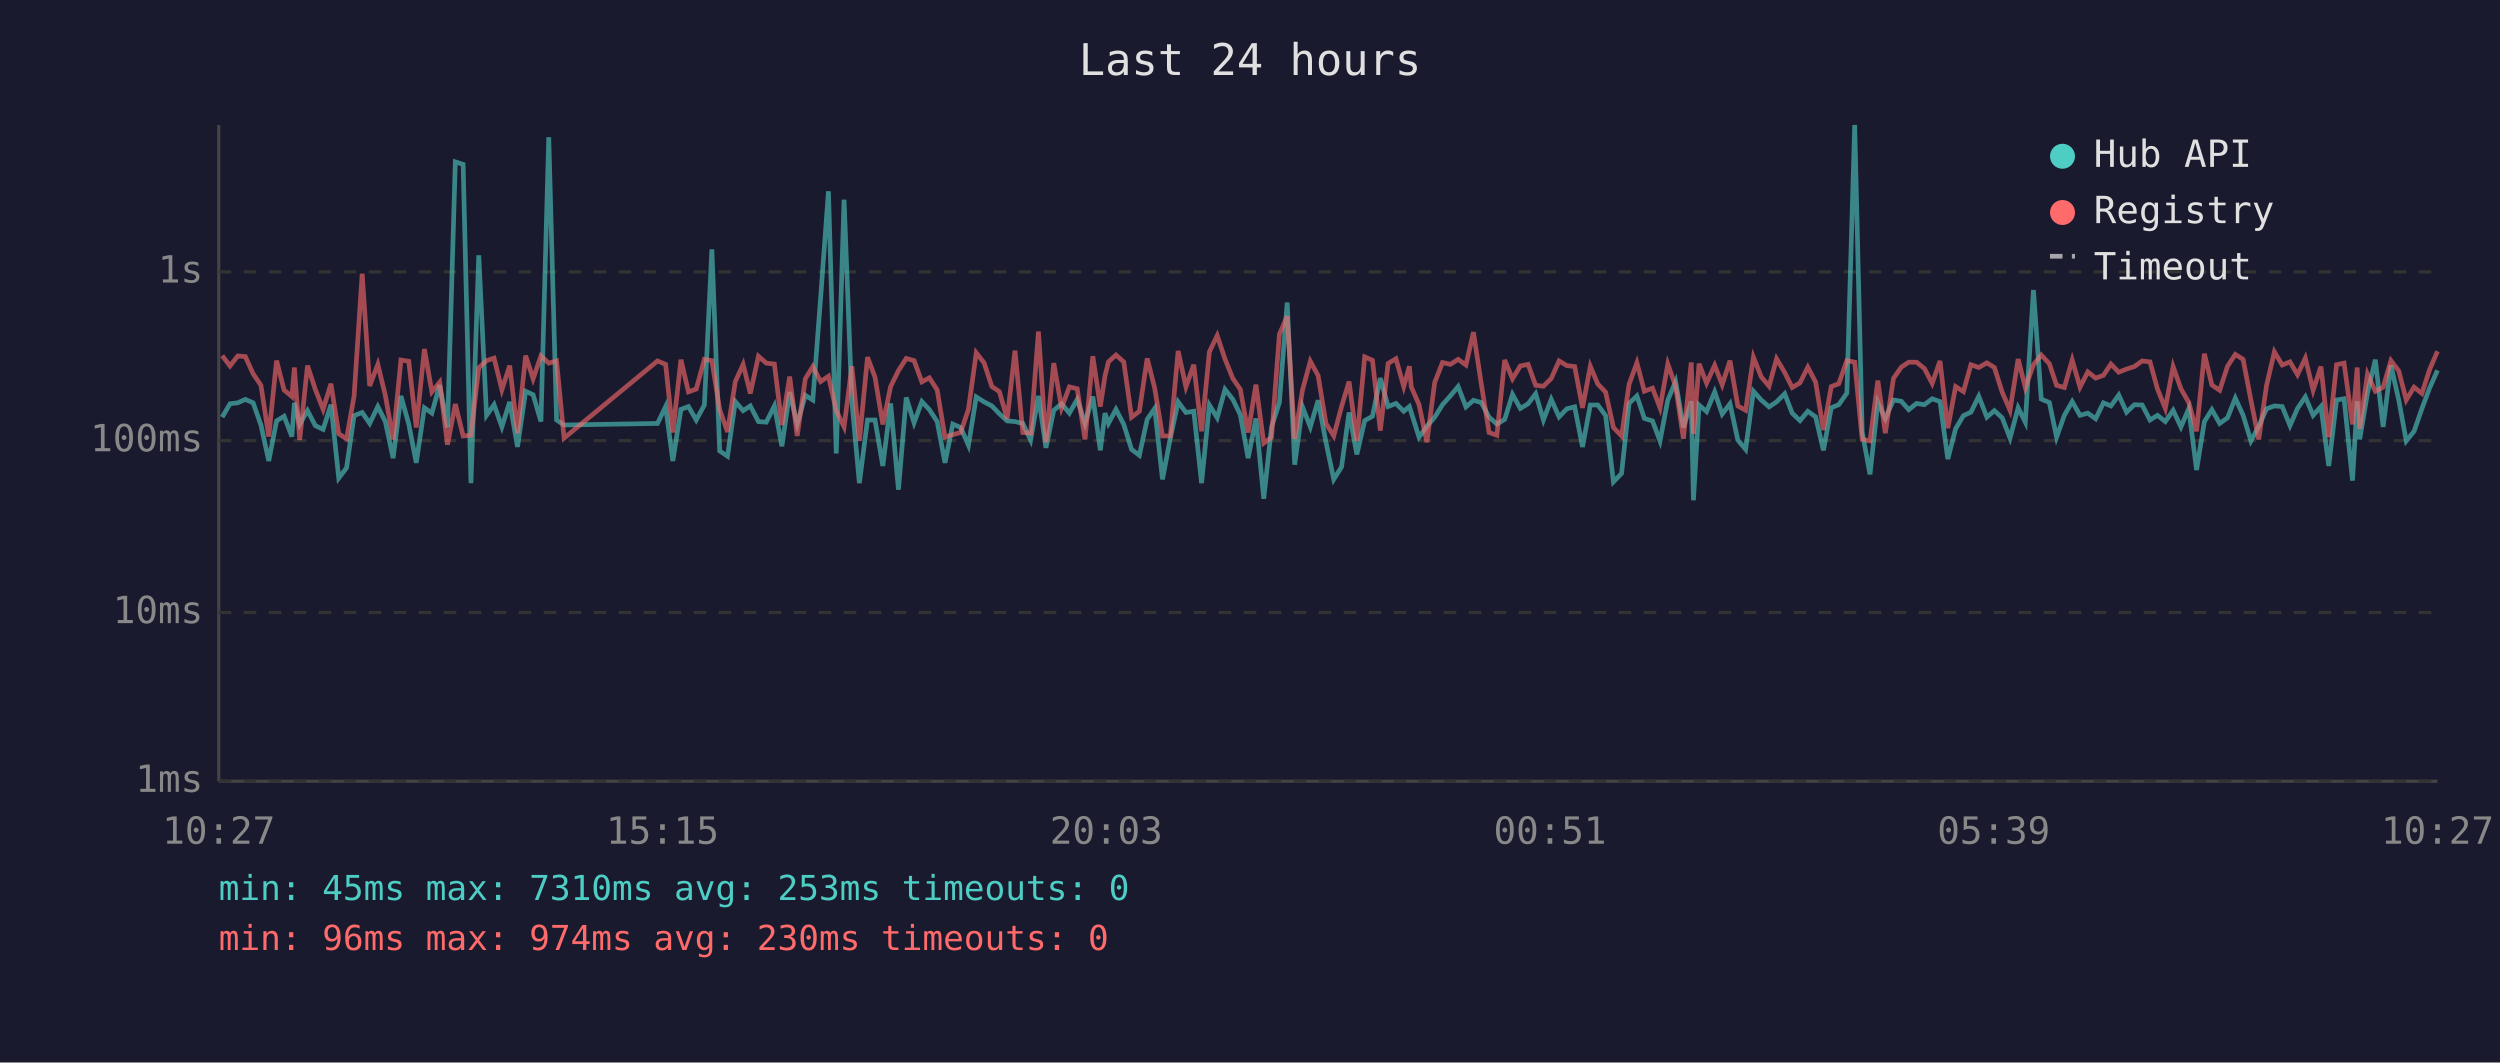
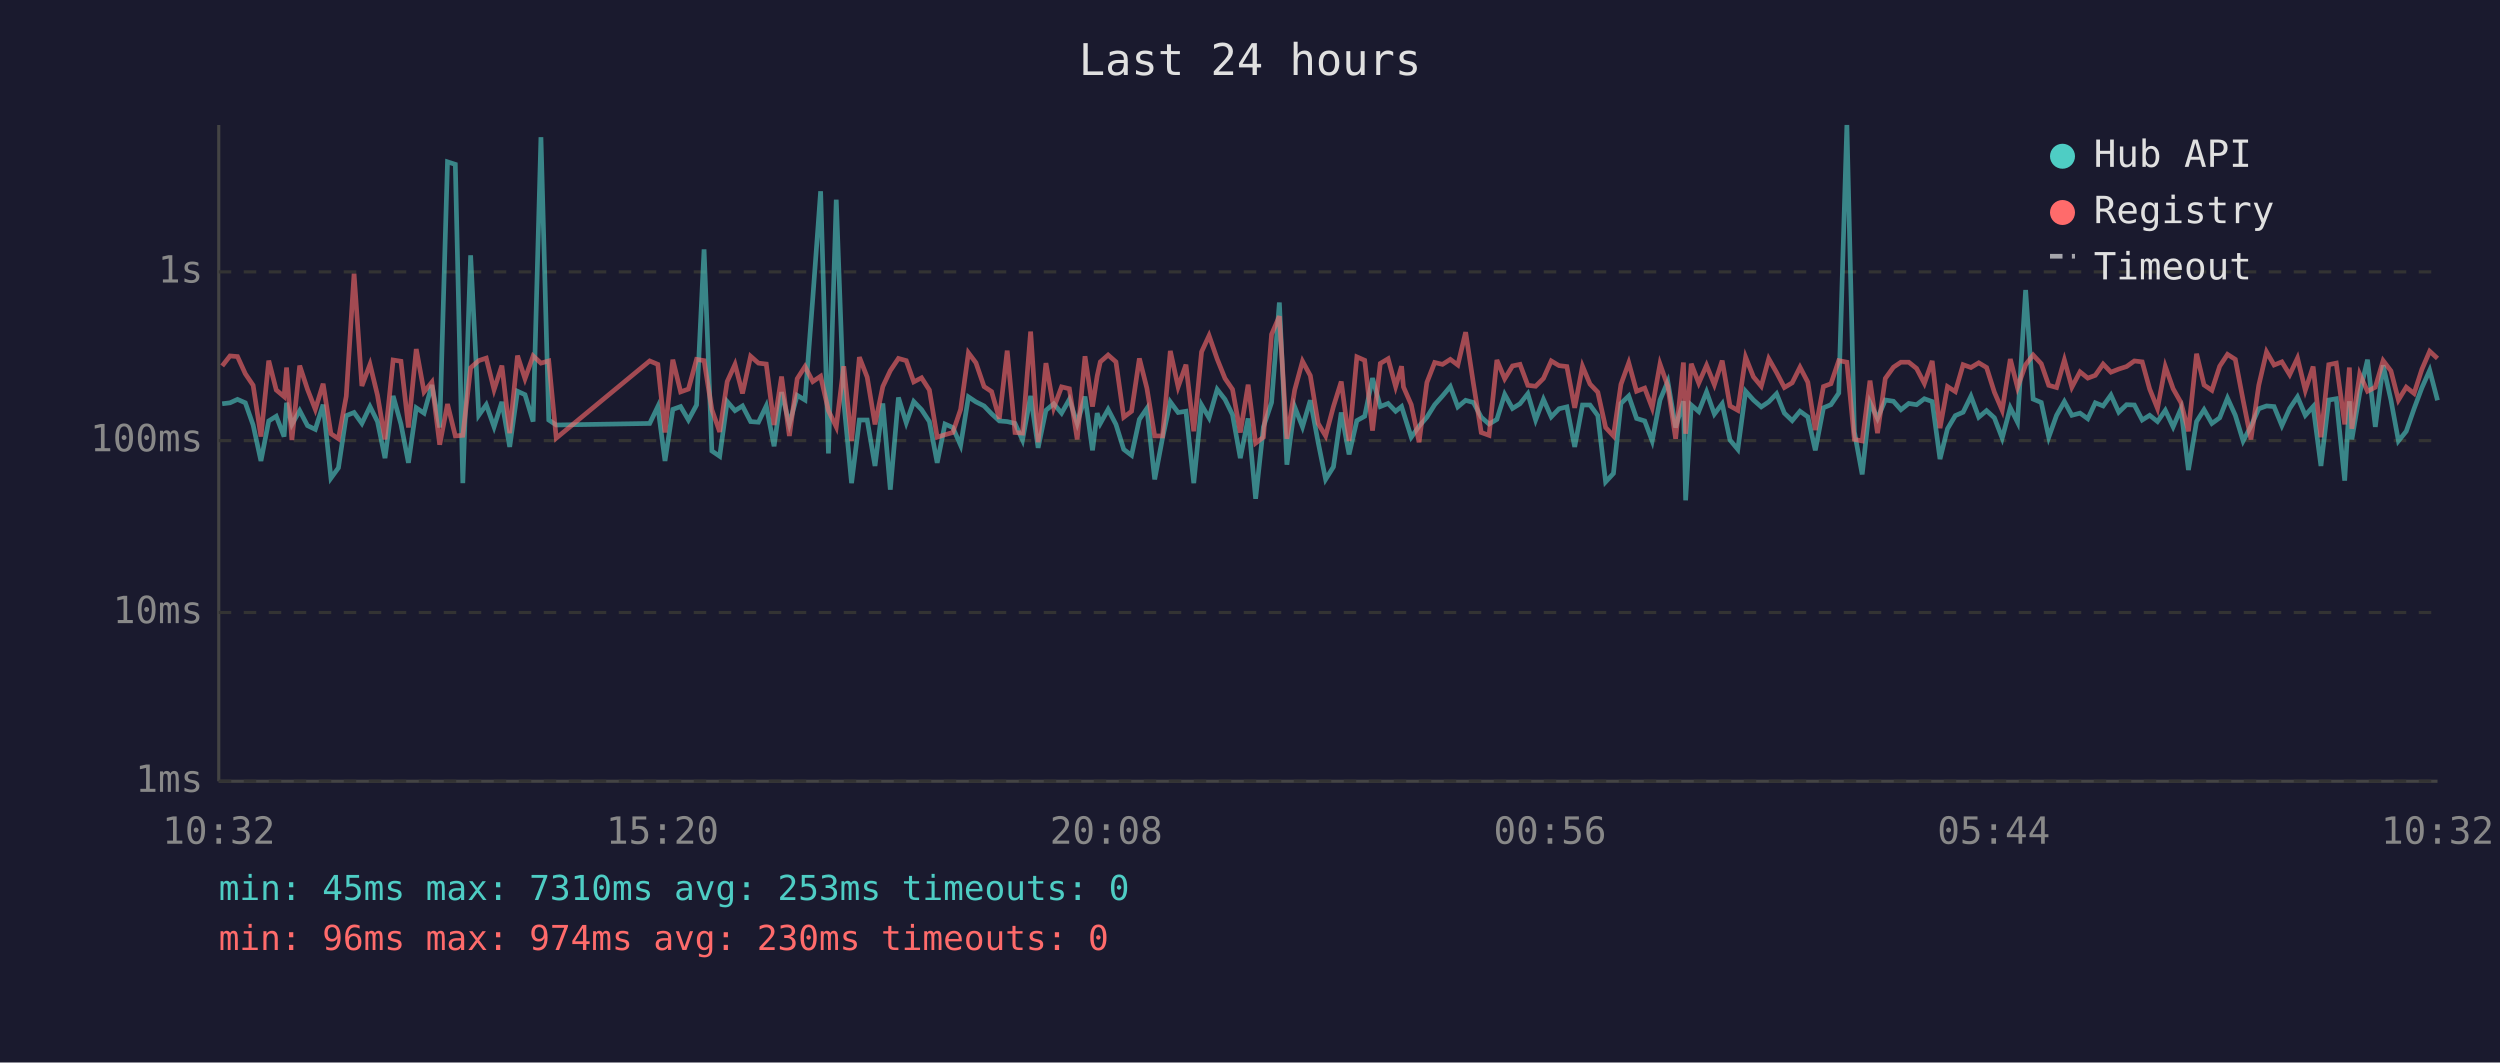
<svg xmlns="http://www.w3.org/2000/svg" viewBox="0 0 800 340" font-family="monospace" font-size="12">
  <rect width="800" height="340" fill="#1a1a2e" />
  <text x="400" y="24" fill="#e0e0e0" font-size="14" text-anchor="middle">Last 24 hours</text>
  <line x1="70" y1="40" x2="70" y2="250" stroke="#444" stroke-width="1" />
  <line x1="70" y1="250" x2="780" y2="250" stroke="#444" stroke-width="1" />
  <line x1="70" y1="250" x2="780" y2="250" stroke="#333" stroke-width="1" stroke-dasharray="4" />
  <text x="65" y="250" fill="#888" text-anchor="end" dominant-baseline="middle">1ms</text>
  <line x1="70" y1="196" x2="780" y2="196" stroke="#333" stroke-width="1" stroke-dasharray="4" />
  <text x="65" y="196" fill="#888" text-anchor="end" dominant-baseline="middle">10ms</text>
  <line x1="70" y1="141" x2="780" y2="141" stroke="#333" stroke-width="1" stroke-dasharray="4" />
  <text x="65" y="141" fill="#888" text-anchor="end" dominant-baseline="middle">100ms</text>
  <line x1="70" y1="87" x2="780" y2="87" stroke="#333" stroke-width="1" stroke-dasharray="4" />
  <text x="65" y="87" fill="#888" text-anchor="end" dominant-baseline="middle">1s</text>
-   <text x="70" y="270" fill="#888" text-anchor="middle">10:27</text>
-   <text x="212" y="270" fill="#888" text-anchor="middle">15:15</text>
-   <text x="354" y="270" fill="#888" text-anchor="middle">20:03</text>
-   <text x="496" y="270" fill="#888" text-anchor="middle">00:51</text>
-   <text x="638" y="270" fill="#888" text-anchor="middle">05:39</text>
-   <text x="780" y="270" fill="#888" text-anchor="middle">10:27</text>
-   <polyline points="71.1,133.5 73.6,129.2 76.1,128.9 78.5,127.8 81.0,128.9 83.5,136.0 86.0,147.5 88.5,134.7 90.9,133.2 93.4,139.7 94.2,128.9 95.9,135.8 98.4,131.4 100.9,136.2 103.4,137.4 105.9,129.5 108.4,153.0 110.9,149.7 113.3,133.0 115.9,132.0 118.3,135.5 120.9,130.1 123.3,134.9 125.8,146.6 128.3,126.7 130.8,135.7 133.2,148.1 135.8,130.5 138.2,132.2 140.7,123.2 143.2,136.8 145.7,51.8 148.2,52.6 150.7,154.6 153.2,81.7 155.7,132.9 158.1,129.5 160.6,136.6 163.1,128.6 165.6,143.0 168.2,125.2 170.6,126.3 173.1,134.9 175.6,43.9 178.1,134.4 180.5,136.0 210.4,135.5 213.0,130.1 215.3,147.5 217.9,131.0 220.3,130.1 222.8,134.4 225.4,129.6 227.8,79.8 230.3,144.3 232.8,146.0 235.3,128.5 237.8,131.4 240.1,129.9 242.7,134.9 245.2,135.1 247.8,129.9 250.2,142.8 252.7,125.5 255.1,135.7 257.7,126.5 260.1,128.0 262.6,95.3 265.1,61.2 267.6,145.1 270.1,63.9 272.6,128.5 275.0,154.6 277.6,134.4 280.0,134.4 282.5,149.1 285.0,129.1 287.5,156.7 290.0,127.2 292.5,135.3 295.0,128.5 297.4,131.1 299.9,134.9 302.4,148.1 304.9,135.7 307.4,136.8 309.9,142.5 312.4,127.0 314.9,128.6 317.4,129.9 319.8,132.4 322.3,134.7 324.8,134.9 327.3,135.5 329.8,140.8 332.3,126.7 334.7,143.3 337.2,131.3 339.7,129.2 342.2,132.2 344.7,127.8 347.2,135.5 349.7,126.9 352.1,144.1 353.6,132.2 354.7,135.5 357.1,131.0 359.6,135.8 362.1,143.8 364.6,145.7 367.1,134.2 369.5,130.7 372.0,153.4 374.5,140.2 377.0,128.6 379.5,132.0 382.0,131.6 384.5,154.6 387.0,129.6 389.5,133.7 392.0,124.6 394.5,127.8 396.9,132.7 399.4,146.6 401.9,133.9 404.4,159.6 406.9,136.6 409.4,128.8 411.9,96.8 414.3,148.7 416.8,130.2 419.3,136.6 421.8,128.1 424.3,141.5 426.8,153.4 429.3,149.4 431.7,132.0 434.2,145.4 436.7,134.6 439.2,133.2 441.7,121.0 444.2,130.1 446.7,129.1 449.2,131.6 451.0,130.1 451.6,132.0 454.1,139.9 456.6,136.4 459.1,133.5 461.6,129.5 464.1,126.7 466.6,123.7 469.1,130.2 471.5,128.1 474.0,128.8 476.5,133.5 479.0,135.7 481.5,134.2 484.0,126.2 486.5,130.7 489.0,129.2 491.4,126.0 493.9,134.4 496.4,127.8 498.9,133.4 501.4,130.8 503.9,130.2 506.4,143.0 508.9,129.6 511.3,129.6 513.8,133.0 516.3,154.2 518.9,151.5 521.3,129.1 523.8,126.7 526.2,133.9 528.8,134.7 531.2,141.1 533.7,128.0 536.2,122.1 538.7,136.8 541.2,128.4 541.9,160.1 543.7,129.6 546.1,131.7 548.7,125.4 551.1,132.5 553.6,129.2 556.1,140.8 558.6,143.8 561.1,125.2 563.6,128.0 566.1,130.2 568.5,128.6 571.1,126.0 573.5,132.2 576.0,134.6 578.5,131.6 581.0,133.4 583.5,144.1 586.0,130.5 588.4,129.5 591.0,125.8 593.5,40.0 595.9,138.2 598.4,151.8 600.9,128.8 603.3,133.9 605.9,128.0 608.4,128.4 610.8,131.1 613.3,129.1 615.8,129.5 618.3,127.6 620.8,128.5 623.3,146.9 625.8,137.2 628.3,133.0 630.7,131.9 633.2,126.8 635.8,133.5 638.2,131.4 640.7,133.7 643.2,140.2 645.8,130.5 648.1,135.1 650.7,92.8 653.2,127.7 655.8,128.8 658.1,139.9 660.6,132.9 663.1,128.5 665.6,132.9 668.1,132.2 670.6,134.0 673.1,128.9 675.5,129.9 678.0,126.4 680.5,131.9 683.0,129.5 685.5,129.6 688.0,134.4 690.4,132.9 692.9,134.9 695.4,131.3 697.9,136.6 700.4,130.8 702.9,150.4 705.4,134.9 707.8,131.1 710.3,135.5 712.8,133.7 715.3,127.4 717.8,132.9 720.3,141.1 722.8,136.4 725.3,130.8 727.8,129.9 730.3,130.1 732.8,136.2 735.2,130.7 737.7,127.0 740.2,132.9 742.7,130.1 745.2,149.1 747.7,128.0 750.1,127.6 752.8,153.8 754.3,128.4 755.1,140.6 757.6,125.8 760.1,115.1 762.6,136.6 765.1,116.9 767.6,128.0 770.0,141.1 772.5,138.0 775.0,130.8 777.5,124.1 780.0,118.5" fill="none" stroke="#4ecdc4" stroke-width="1.5" opacity="0.6" />
-   <polyline points="71.1,113.8 73.6,117.1 76.1,113.9 78.5,114.1 81.0,119.6 83.5,123.3 86.0,139.7 88.5,115.4 90.9,124.8 93.4,126.9 94.2,117.6 95.9,140.8 98.4,117.0 100.9,124.6 103.4,131.0 105.9,122.8 108.4,138.8 110.9,140.4 113.3,126.8 115.9,87.6 118.3,123.5 120.9,116.6 123.3,126.5 125.8,140.6 128.3,115.2 130.8,115.6 133.2,136.8 135.8,111.7 138.2,125.4 140.7,122.3 143.2,142.3 145.7,129.3 148.2,139.5 150.7,139.3 153.2,117.7 155.7,115.4 158.1,114.6 160.6,124.7 163.1,117.0 165.6,138.6 168.2,113.8 170.6,121.2 173.1,113.9 175.6,116.2 178.1,115.5 180.5,140.2 210.4,115.5 213.0,116.6 215.3,138.4 217.9,115.1 220.3,125.4 222.8,124.5 225.4,115.0 227.8,115.4 230.3,131.1 232.8,138.2 235.3,122.1 237.8,116.6 240.1,125.9 242.7,114.0 245.2,116.2 247.8,116.5 250.2,136.0 252.7,120.5 255.1,139.5 257.7,121.2 260.1,117.3 262.6,122.1 265.1,120.4 267.6,131.4 270.1,136.6 272.6,117.2 275.0,141.1 277.6,114.3 280.0,120.7 282.5,135.8 285.0,123.7 287.5,118.6 290.0,114.7 292.5,115.4 295.0,122.2 297.4,120.9 299.9,124.8 302.4,139.9 304.9,139.1 307.4,138.4 309.9,131.0 312.4,112.9 314.9,116.1 317.4,123.7 319.8,125.3 322.3,134.0 324.8,112.2 327.3,138.4 329.8,138.6 332.3,106.1 334.7,141.5 337.2,116.2 339.7,130.5 342.2,123.8 344.7,124.4 347.2,140.6 349.7,114.0 352.1,130.1 353.6,120.3 354.7,115.8 357.1,113.6 359.6,115.8 362.1,133.5 364.6,131.6 367.1,114.7 369.5,124.2 372.0,139.5 374.5,139.5 377.0,112.3 379.5,123.8 382.0,116.7 384.5,138.0 387.0,112.6 389.5,107.4 392.0,114.9 394.5,121.1 396.9,124.6 399.4,138.4 401.9,123.1 404.4,141.8 406.9,139.9 409.4,107.0 411.9,101.2 414.3,140.4 416.8,124.8 419.3,115.6 421.8,120.2 424.3,135.5 426.8,139.5 429.3,130.1 431.7,122.1 434.2,141.1 436.7,114.2 439.2,115.3 441.7,137.8 444.2,116.3 446.7,114.8 449.2,123.7 451.0,117.2 451.6,123.8 454.1,129.5 456.6,141.5 459.1,122.4 461.6,116.0 464.1,116.6 466.6,115.0 469.1,116.8 471.5,106.3 474.0,122.8 476.5,138.4 479.0,139.3 481.5,115.2 484.0,121.2 486.5,117.1 489.0,116.6 491.4,123.3 493.9,123.6 496.4,121.1 498.9,115.5 501.4,117.0 503.9,117.3 506.4,130.5 508.9,117.2 511.3,122.9 513.8,125.5 516.3,136.8 518.9,139.5 521.3,123.0 523.8,116.1 526.2,125.2 528.8,124.2 531.2,130.5 533.7,116.5 536.2,123.6 538.7,140.4 541.2,116.0 541.9,138.8 543.7,116.4 546.1,122.6 548.7,116.9 551.1,123.1 553.6,115.4 556.1,129.9 558.6,131.3 561.1,114.3 563.6,120.6 566.1,123.6 568.5,114.8 571.1,119.2 573.5,124.0 576.0,122.5 578.5,117.5 581.0,122.3 583.5,137.6 586.0,123.7 588.4,122.8 591.0,115.4 593.5,115.9 595.9,140.6 598.4,141.1 600.9,121.8 603.3,138.6 605.9,121.1 608.4,117.5 610.8,115.9 613.3,115.9 615.8,117.9 618.3,122.7 620.8,115.5 623.3,137.0 625.8,123.7 628.3,125.3 630.7,116.7 633.2,117.6 635.8,116.1 638.2,117.6 640.7,125.5 643.2,131.3 645.8,114.9 648.1,124.0 650.7,116.7 653.2,113.6 655.8,116.4 658.1,123.3 660.6,124.0 663.1,115.2 665.6,123.9 668.1,119.0 670.6,121.0 673.1,120.1 675.5,116.5 678.0,119.1 680.5,118.1 683.0,117.3 685.5,115.5 688.0,115.8 690.4,124.5 692.9,130.7 695.4,117.3 697.9,124.4 700.4,128.8 702.9,138.0 705.4,113.2 707.8,123.2 710.3,124.9 712.8,117.2 715.3,113.4 717.8,115.0 720.3,128.1 722.8,140.6 725.3,123.3 727.8,112.6 730.3,116.8 732.8,115.8 735.2,119.9 737.7,114.6 740.2,124.9 742.7,117.3 745.2,139.9 747.7,116.7 750.1,116.2 752.8,135.8 754.3,117.6 755.1,137.2 757.6,119.7 760.1,125.2 762.6,123.9 765.1,115.4 767.6,118.7 770.0,128.0 772.5,123.9 775.0,125.9 777.5,118.2 780.0,112.4" fill="none" stroke="#ff6b6b" stroke-width="1.5" opacity="0.6" />
+   <text x="70" y="270" fill="#888" text-anchor="middle">10:32</text>
+   <text x="212" y="270" fill="#888" text-anchor="middle">15:20</text>
+   <text x="354" y="270" fill="#888" text-anchor="middle">20:08</text>
+   <text x="496" y="270" fill="#888" text-anchor="middle">00:56</text>
+   <text x="638" y="270" fill="#888" text-anchor="middle">05:44</text>
+   <text x="780" y="270" fill="#888" text-anchor="middle">10:32</text>
+   <polyline points="71.1,129.2 73.6,128.9 76.0,127.8 78.5,128.9 81.0,136.0 83.5,147.5 86.0,134.7 88.4,133.2 90.9,139.7 91.7,128.9 93.4,135.8 95.9,131.4 98.4,136.2 100.9,137.4 103.4,129.5 105.9,153.0 108.3,149.7 110.8,133.0 113.3,132.0 115.8,135.5 118.4,130.1 120.8,134.9 123.2,146.6 125.8,126.7 128.3,135.7 130.7,148.1 133.2,130.5 135.7,132.2 138.2,123.2 140.7,136.8 143.2,51.8 145.7,52.6 148.1,154.6 150.6,81.7 153.2,132.9 155.6,129.5 158.1,136.6 160.6,128.6 163.1,143.0 165.6,125.2 168.0,126.3 170.6,134.9 173.1,43.9 175.6,134.4 178.0,136.0 207.9,135.5 210.5,130.1 212.8,147.5 215.3,131.0 217.8,130.1 220.3,134.4 222.9,129.6 225.3,79.8 227.8,144.3 230.3,146.0 232.7,128.5 235.2,131.4 237.6,129.9 240.2,134.9 242.7,135.1 245.2,129.9 247.7,142.8 250.1,125.5 252.6,135.7 255.1,126.5 257.6,128.0 260.1,95.3 262.6,61.2 265.1,145.1 267.6,63.9 270.0,128.5 272.5,154.6 275.0,134.4 277.5,134.4 280.0,149.1 282.5,129.1 284.9,156.7 287.5,127.2 290.0,135.3 292.4,128.5 294.9,131.1 297.4,134.9 299.9,148.1 302.4,135.7 304.9,136.8 307.4,142.5 309.9,127.0 312.3,128.6 314.9,129.9 317.3,132.4 319.8,134.7 322.3,134.9 324.8,135.5 327.2,140.8 329.8,126.7 332.2,143.3 334.7,131.3 337.2,129.2 339.7,132.2 342.2,127.8 344.7,135.5 347.2,126.9 349.6,144.1 351.1,132.2 352.1,135.5 354.6,131.0 357.1,135.8 359.6,143.8 362.1,145.7 364.6,134.2 367.0,130.7 369.5,153.4 372.0,140.2 374.5,128.6 377.0,132.0 379.5,131.6 382.0,154.6 384.5,129.6 386.9,133.7 389.5,124.6 392.0,127.8 394.4,132.7 396.9,146.6 399.4,133.9 401.8,159.6 404.3,136.6 406.9,128.8 409.4,96.8 411.8,148.7 414.3,130.2 416.8,136.6 419.3,128.1 421.8,141.5 424.2,153.4 426.7,149.4 429.2,132.0 431.7,145.4 434.2,134.6 436.7,133.2 439.2,121.0 441.7,130.1 444.2,129.1 446.6,131.6 448.5,130.1 449.1,132.0 451.6,139.9 454.1,136.4 456.6,133.5 459.1,129.5 461.6,126.7 464.1,123.7 466.5,130.2 469.0,128.1 471.5,128.8 474.0,133.5 476.5,135.7 479.0,134.2 481.5,126.2 484.0,130.7 486.4,129.2 488.9,126.0 491.4,134.4 493.9,127.8 496.4,133.4 498.9,130.8 501.4,130.2 503.9,143.0 506.4,129.6 508.8,129.6 511.3,133.0 513.8,154.2 516.3,151.5 518.7,129.1 521.2,126.7 523.7,133.9 526.3,134.7 528.7,141.1 531.2,128.0 533.7,122.1 536.2,136.8 538.7,128.4 539.4,160.1 541.2,129.6 543.6,131.7 546.1,125.4 548.6,132.5 551.1,129.2 553.6,140.8 556.1,143.8 558.6,125.2 561.1,128.0 563.6,130.2 566.0,128.6 568.5,126.0 571.0,132.2 573.5,134.6 576.0,131.6 578.5,133.4 580.9,144.1 583.5,130.5 585.9,129.5 588.4,125.8 591.0,40.0 593.4,138.2 595.9,151.8 598.4,128.8 600.8,133.9 603.3,128.0 605.9,128.4 608.3,131.1 610.8,129.1 613.3,129.5 615.8,127.6 618.3,128.5 620.8,146.9 623.2,137.2 625.7,133.0 628.2,131.9 630.7,126.8 633.2,133.5 635.7,131.4 638.2,133.7 640.7,140.2 643.3,130.5 645.6,135.1 648.2,92.8 650.6,127.7 653.2,128.8 655.6,139.9 658.1,132.9 660.6,128.5 663.0,132.9 665.6,132.2 668.1,134.0 670.5,128.9 673.0,129.9 675.5,126.4 678.0,131.9 680.5,129.5 683.0,129.6 685.5,134.4 687.9,132.9 690.4,134.9 692.9,131.3 695.4,136.6 697.9,130.8 700.3,150.4 702.9,134.9 705.3,131.1 707.8,135.5 710.3,133.7 712.8,127.4 715.3,132.9 717.8,141.1 720.3,136.4 722.8,130.8 725.3,129.9 727.7,130.1 730.2,136.2 732.7,130.7 735.2,127.0 737.7,132.9 740.2,130.1 742.7,149.1 745.2,128.0 747.6,127.6 750.3,153.8 751.8,128.4 752.6,140.6 755.1,125.8 757.6,115.1 760.1,136.6 762.6,116.9 765.1,128.0 767.5,141.1 770.0,138.0 772.5,130.8 775.0,124.1 777.5,118.5 780.0,128.1" fill="none" stroke="#4ecdc4" stroke-width="1.5" opacity="0.6" />
+   <polyline points="71.1,117.1 73.6,113.9 76.0,114.1 78.5,119.6 81.0,123.3 83.5,139.7 86.0,115.4 88.4,124.8 90.9,126.9 91.7,117.6 93.4,140.8 95.9,117.0 98.4,124.6 100.9,131.0 103.4,122.8 105.9,138.8 108.3,140.4 110.8,126.8 113.3,87.6 115.8,123.5 118.4,116.6 120.8,126.5 123.2,140.6 125.8,115.2 128.3,115.6 130.7,136.8 133.2,111.7 135.7,125.4 138.2,122.3 140.7,142.3 143.2,129.3 145.7,139.5 148.1,139.3 150.6,117.7 153.2,115.4 155.6,114.6 158.1,124.7 160.6,117.0 163.1,138.6 165.6,113.8 168.0,121.2 170.6,113.9 173.1,116.2 175.6,115.5 178.0,140.2 207.9,115.5 210.5,116.6 212.8,138.4 215.3,115.1 217.8,125.4 220.3,124.5 222.9,115.0 225.3,115.4 227.8,131.1 230.3,138.2 232.7,122.1 235.2,116.6 237.6,125.9 240.2,114.0 242.7,116.2 245.2,116.5 247.7,136.0 250.1,120.5 252.6,139.5 255.1,121.2 257.6,117.3 260.1,122.1 262.6,120.4 265.1,131.4 267.6,136.6 270.0,117.2 272.5,141.1 275.0,114.3 277.5,120.7 280.0,135.8 282.5,123.7 284.9,118.6 287.5,114.7 290.0,115.4 292.4,122.2 294.9,120.9 297.4,124.8 299.9,139.9 302.4,139.1 304.9,138.4 307.4,131.0 309.9,112.9 312.3,116.1 314.9,123.7 317.3,125.3 319.8,134.0 322.3,112.2 324.8,138.4 327.2,138.6 329.8,106.1 332.2,141.5 334.7,116.2 337.2,130.5 339.7,123.8 342.2,124.4 344.7,140.6 347.2,114.0 349.6,130.1 351.1,120.3 352.1,115.8 354.6,113.6 357.1,115.8 359.6,133.5 362.1,131.6 364.6,114.7 367.0,124.2 369.5,139.5 372.0,139.5 374.5,112.3 377.0,123.8 379.5,116.7 382.0,138.0 384.5,112.6 386.9,107.4 389.5,114.9 392.0,121.1 394.4,124.6 396.9,138.4 399.4,123.1 401.8,141.8 404.3,139.9 406.9,107.0 409.4,101.2 411.8,140.4 414.3,124.8 416.8,115.6 419.3,120.2 421.8,135.5 424.2,139.5 426.7,130.1 429.2,122.1 431.7,141.1 434.2,114.2 436.7,115.3 439.2,137.8 441.7,116.3 444.2,114.8 446.6,123.7 448.5,117.2 449.1,123.8 451.6,129.5 454.1,141.5 456.6,122.4 459.1,116.0 461.6,116.6 464.1,115.0 466.5,116.8 469.0,106.3 471.5,122.8 474.0,138.4 476.5,139.3 479.0,115.2 481.5,121.2 484.0,117.1 486.4,116.6 488.9,123.3 491.4,123.6 493.9,121.1 496.4,115.5 498.9,117.0 501.4,117.3 503.9,130.5 506.4,117.2 508.8,122.9 511.3,125.5 513.8,136.8 516.3,139.5 518.7,123.0 521.2,116.1 523.7,125.2 526.3,124.2 528.7,130.5 531.2,116.5 533.7,123.6 536.2,140.4 538.7,116.0 539.4,138.8 541.2,116.4 543.6,122.6 546.1,116.9 548.6,123.1 551.1,115.4 553.6,129.9 556.1,131.3 558.6,114.3 561.1,120.6 563.6,123.6 566.0,114.8 568.5,119.2 571.0,124.0 573.5,122.5 576.0,117.5 578.5,122.3 580.9,137.6 583.5,123.7 585.9,122.8 588.4,115.4 591.0,115.9 593.4,140.6 595.9,141.1 598.4,121.8 600.8,138.6 603.3,121.1 605.9,117.5 608.3,115.9 610.8,115.9 613.3,117.9 615.8,122.7 618.3,115.5 620.8,137.0 623.2,123.7 625.7,125.3 628.2,116.7 630.7,117.6 633.2,116.1 635.7,117.6 638.2,125.5 640.7,131.3 643.3,114.9 645.6,124.0 648.2,116.7 650.6,113.6 653.2,116.4 655.6,123.3 658.1,124.0 660.6,115.2 663.0,123.9 665.6,119.0 668.1,121.0 670.5,120.1 673.0,116.5 675.5,119.1 678.0,118.1 680.5,117.3 683.0,115.5 685.5,115.8 687.9,124.5 690.4,130.7 692.9,117.3 695.4,124.4 697.9,128.8 700.3,138.0 702.9,113.2 705.3,123.2 707.8,124.9 710.3,117.2 712.8,113.4 715.3,115.0 717.8,128.1 720.3,140.6 722.8,123.3 725.3,112.6 727.7,116.8 730.2,115.8 732.7,119.9 735.2,114.6 737.7,124.9 740.2,117.3 742.7,139.9 745.2,116.7 747.6,116.2 750.3,135.8 751.8,117.6 752.6,137.2 755.1,119.7 757.6,125.2 760.1,123.9 762.6,115.4 765.1,118.7 767.5,128.0 770.0,123.9 772.5,125.9 775.0,118.2 777.5,112.4 780.0,114.7" fill="none" stroke="#ff6b6b" stroke-width="1.5" opacity="0.6" />
  <circle cx="660" cy="50" r="4" fill="#4ecdc4" />
  <text x="670" y="50" fill="#e0e0e0" dominant-baseline="middle">Hub API</text>
  <circle cx="660" cy="68" r="4" fill="#ff6b6b" />
  <text x="670" y="68" fill="#e0e0e0" dominant-baseline="middle">Registry</text>
  <line x1="656" y1="82" x2="664" y2="82" stroke="#e0e0e0" stroke-width="1.5" stroke-dasharray="4,3" opacity="0.7" />
  <text x="670" y="86" fill="#e0e0e0" dominant-baseline="middle">Timeout</text>
  <text x="70" y="288" fill="#4ecdc4" font-size="11">min: 45ms  max: 7310ms  avg: 253ms  timeouts: 0</text>
  <text x="70" y="304" fill="#ff6b6b" font-size="11">min: 96ms  max: 974ms  avg: 230ms  timeouts: 0</text>
</svg>
